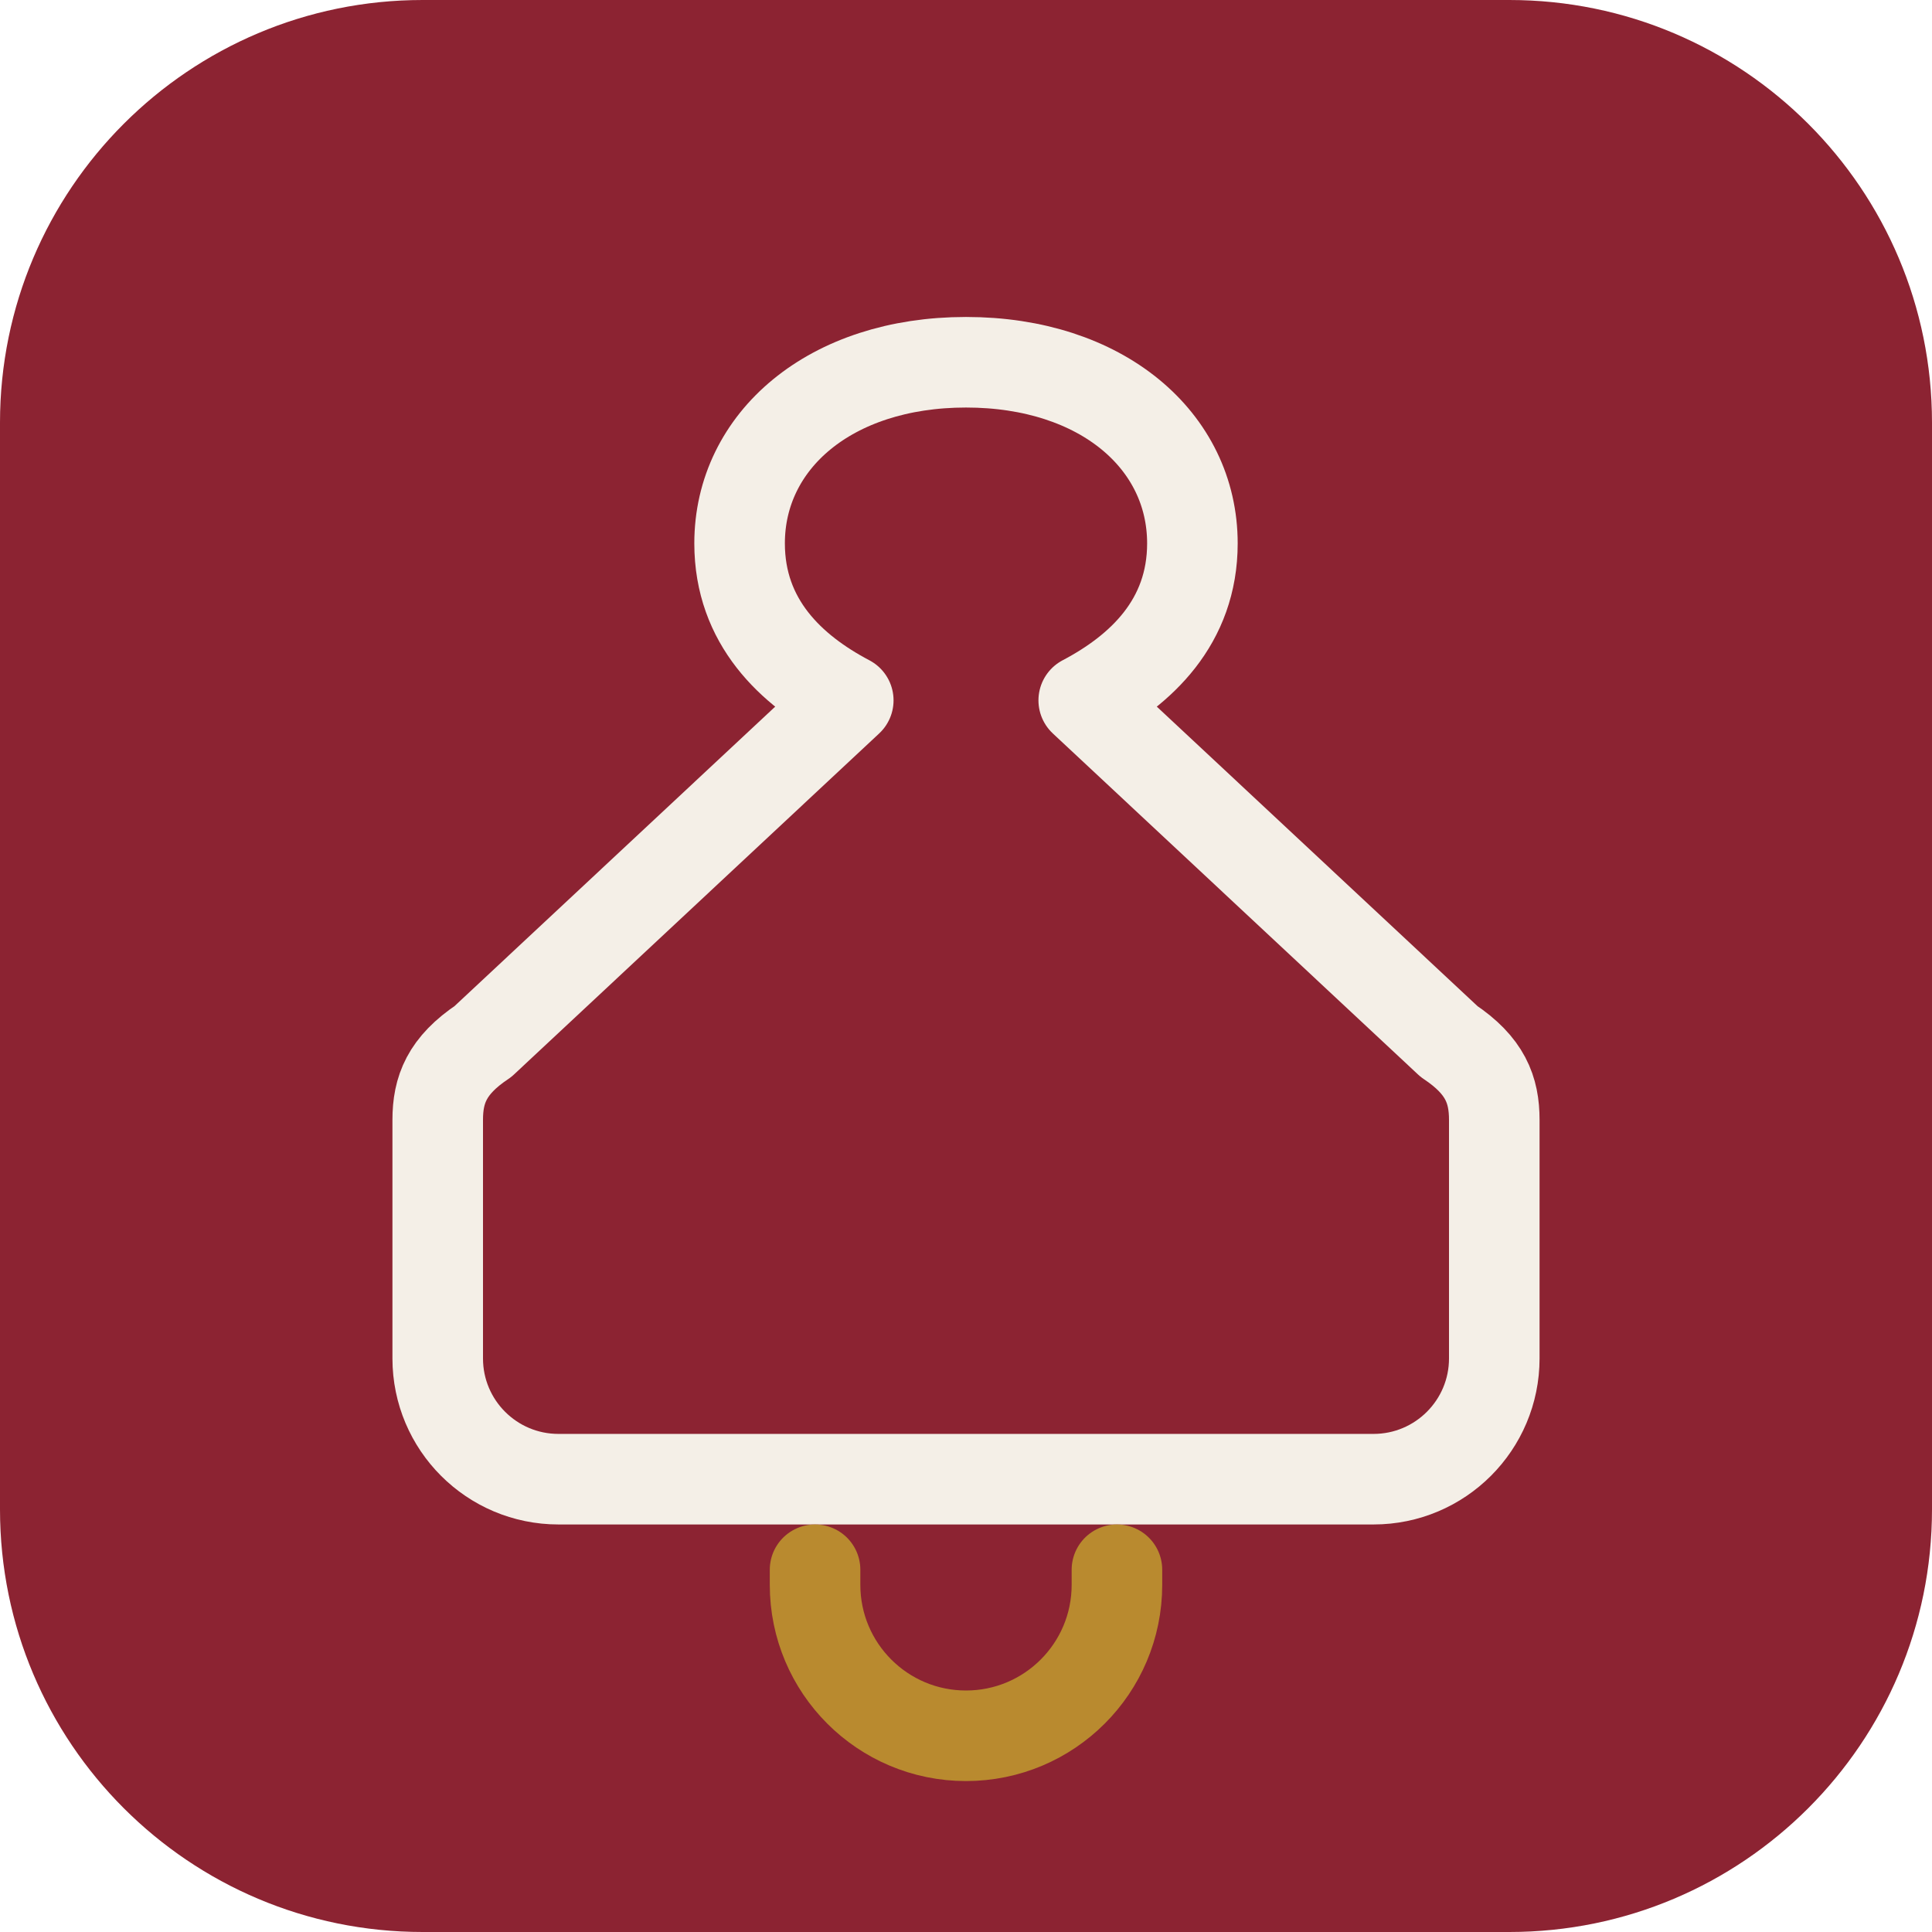
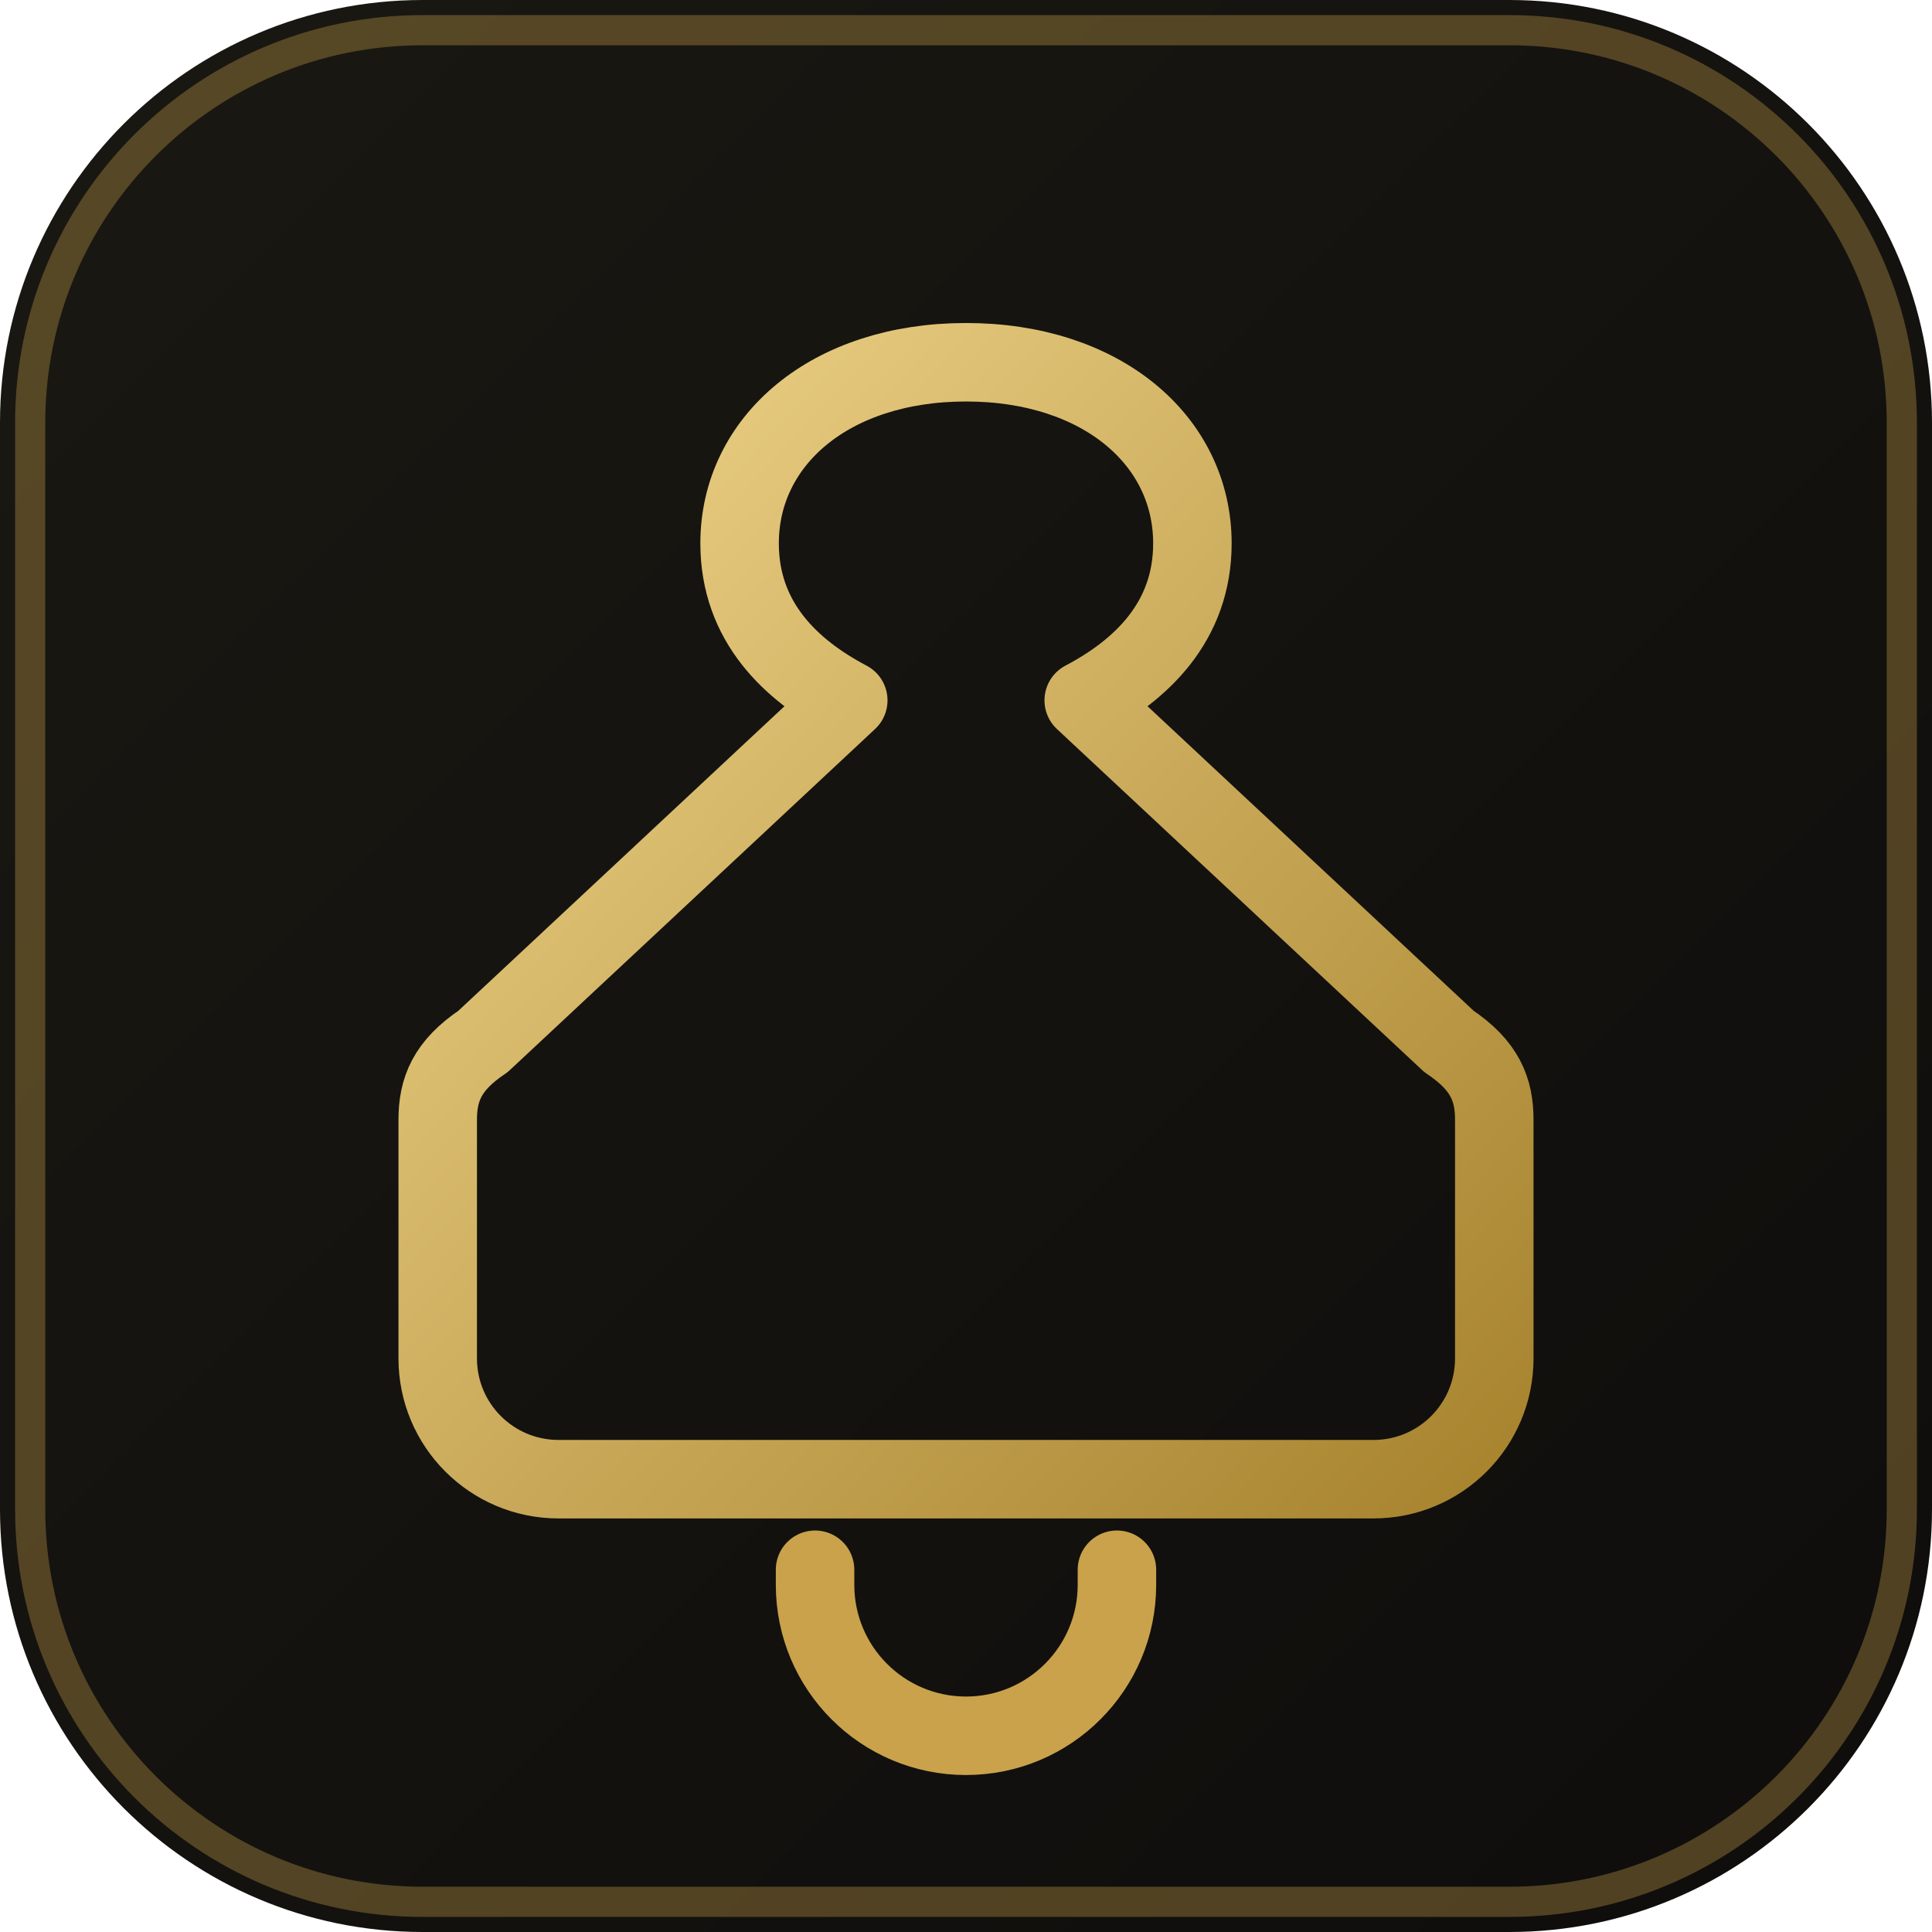
<svg xmlns="http://www.w3.org/2000/svg" viewBox="0 0 64 64">
-   <rect width="64" height="64" rx="14" fill="#8c2332" />
-   <path d="M32 12c-4.5 0-7.5 2.6-7.5 6 0 2.6 1.7 4.2 3.6 5.2L16 34.5c-1.2.8-1.5 1.6-1.5 2.6V45a4 4 0 0 0 4 4h27a4 4 0 0 0 4-4v-7.9c0-1-.3-1.8-1.5-2.6L35.9 23.2c1.9-1 3.6-2.6 3.6-5.2 0-3.4-3-6-7.5-6Z" fill="none" stroke="#f4efe7" stroke-width="3" stroke-linecap="round" stroke-linejoin="round" />
-   <path d="M27 52v.5a5 5 0 0 0 10 0V52" fill="none" stroke="#b98a2f" stroke-width="3" stroke-linecap="round" />
+   <defs>
+     <linearGradient id="bg" x1="0" y1="0" x2="1" y2="1">
+       <stop offset="0%" stop-color="#1a1812" />
+       <stop offset="100%" stop-color="#0e0d0c" />
+     </linearGradient>
+     <linearGradient id="g" x1="0" y1="0" x2="1" y2="1">
+       <stop offset="0%" stop-color="#f0d58b" />
+       <stop offset="100%" stop-color="#a8842f" />
+     </linearGradient>
+   </defs>
+   <rect width="64" height="64" rx="14" fill="url(#bg)" />
+   <rect x="1" y="1" width="62" height="62" rx="13" fill="none" stroke="#c9a24b" stroke-opacity=".35" stroke-width="1" />
+   <path d="M32 12c-4.5 0-7.5 2.6-7.5 6 0 2.6 1.7 4.2 3.6 5.2L16 34.5c-1.2.8-1.5 1.6-1.5 2.6V45a4 4 0 0 0 4 4h27a4 4 0 0 0 4-4v-7.9c0-1-.3-1.8-1.5-2.6L35.9 23.2c1.9-1 3.6-2.6 3.6-5.2 0-3.4-3-6-7.5-6Z" fill="none" stroke="url(#g)" stroke-width="2.6" stroke-linecap="round" stroke-linejoin="round" />
+   <path d="M27 52v.5a5 5 0 0 0 10 0V52" fill="none" stroke="#c9a24b" stroke-width="2.6" stroke-linecap="round" />
</svg>
